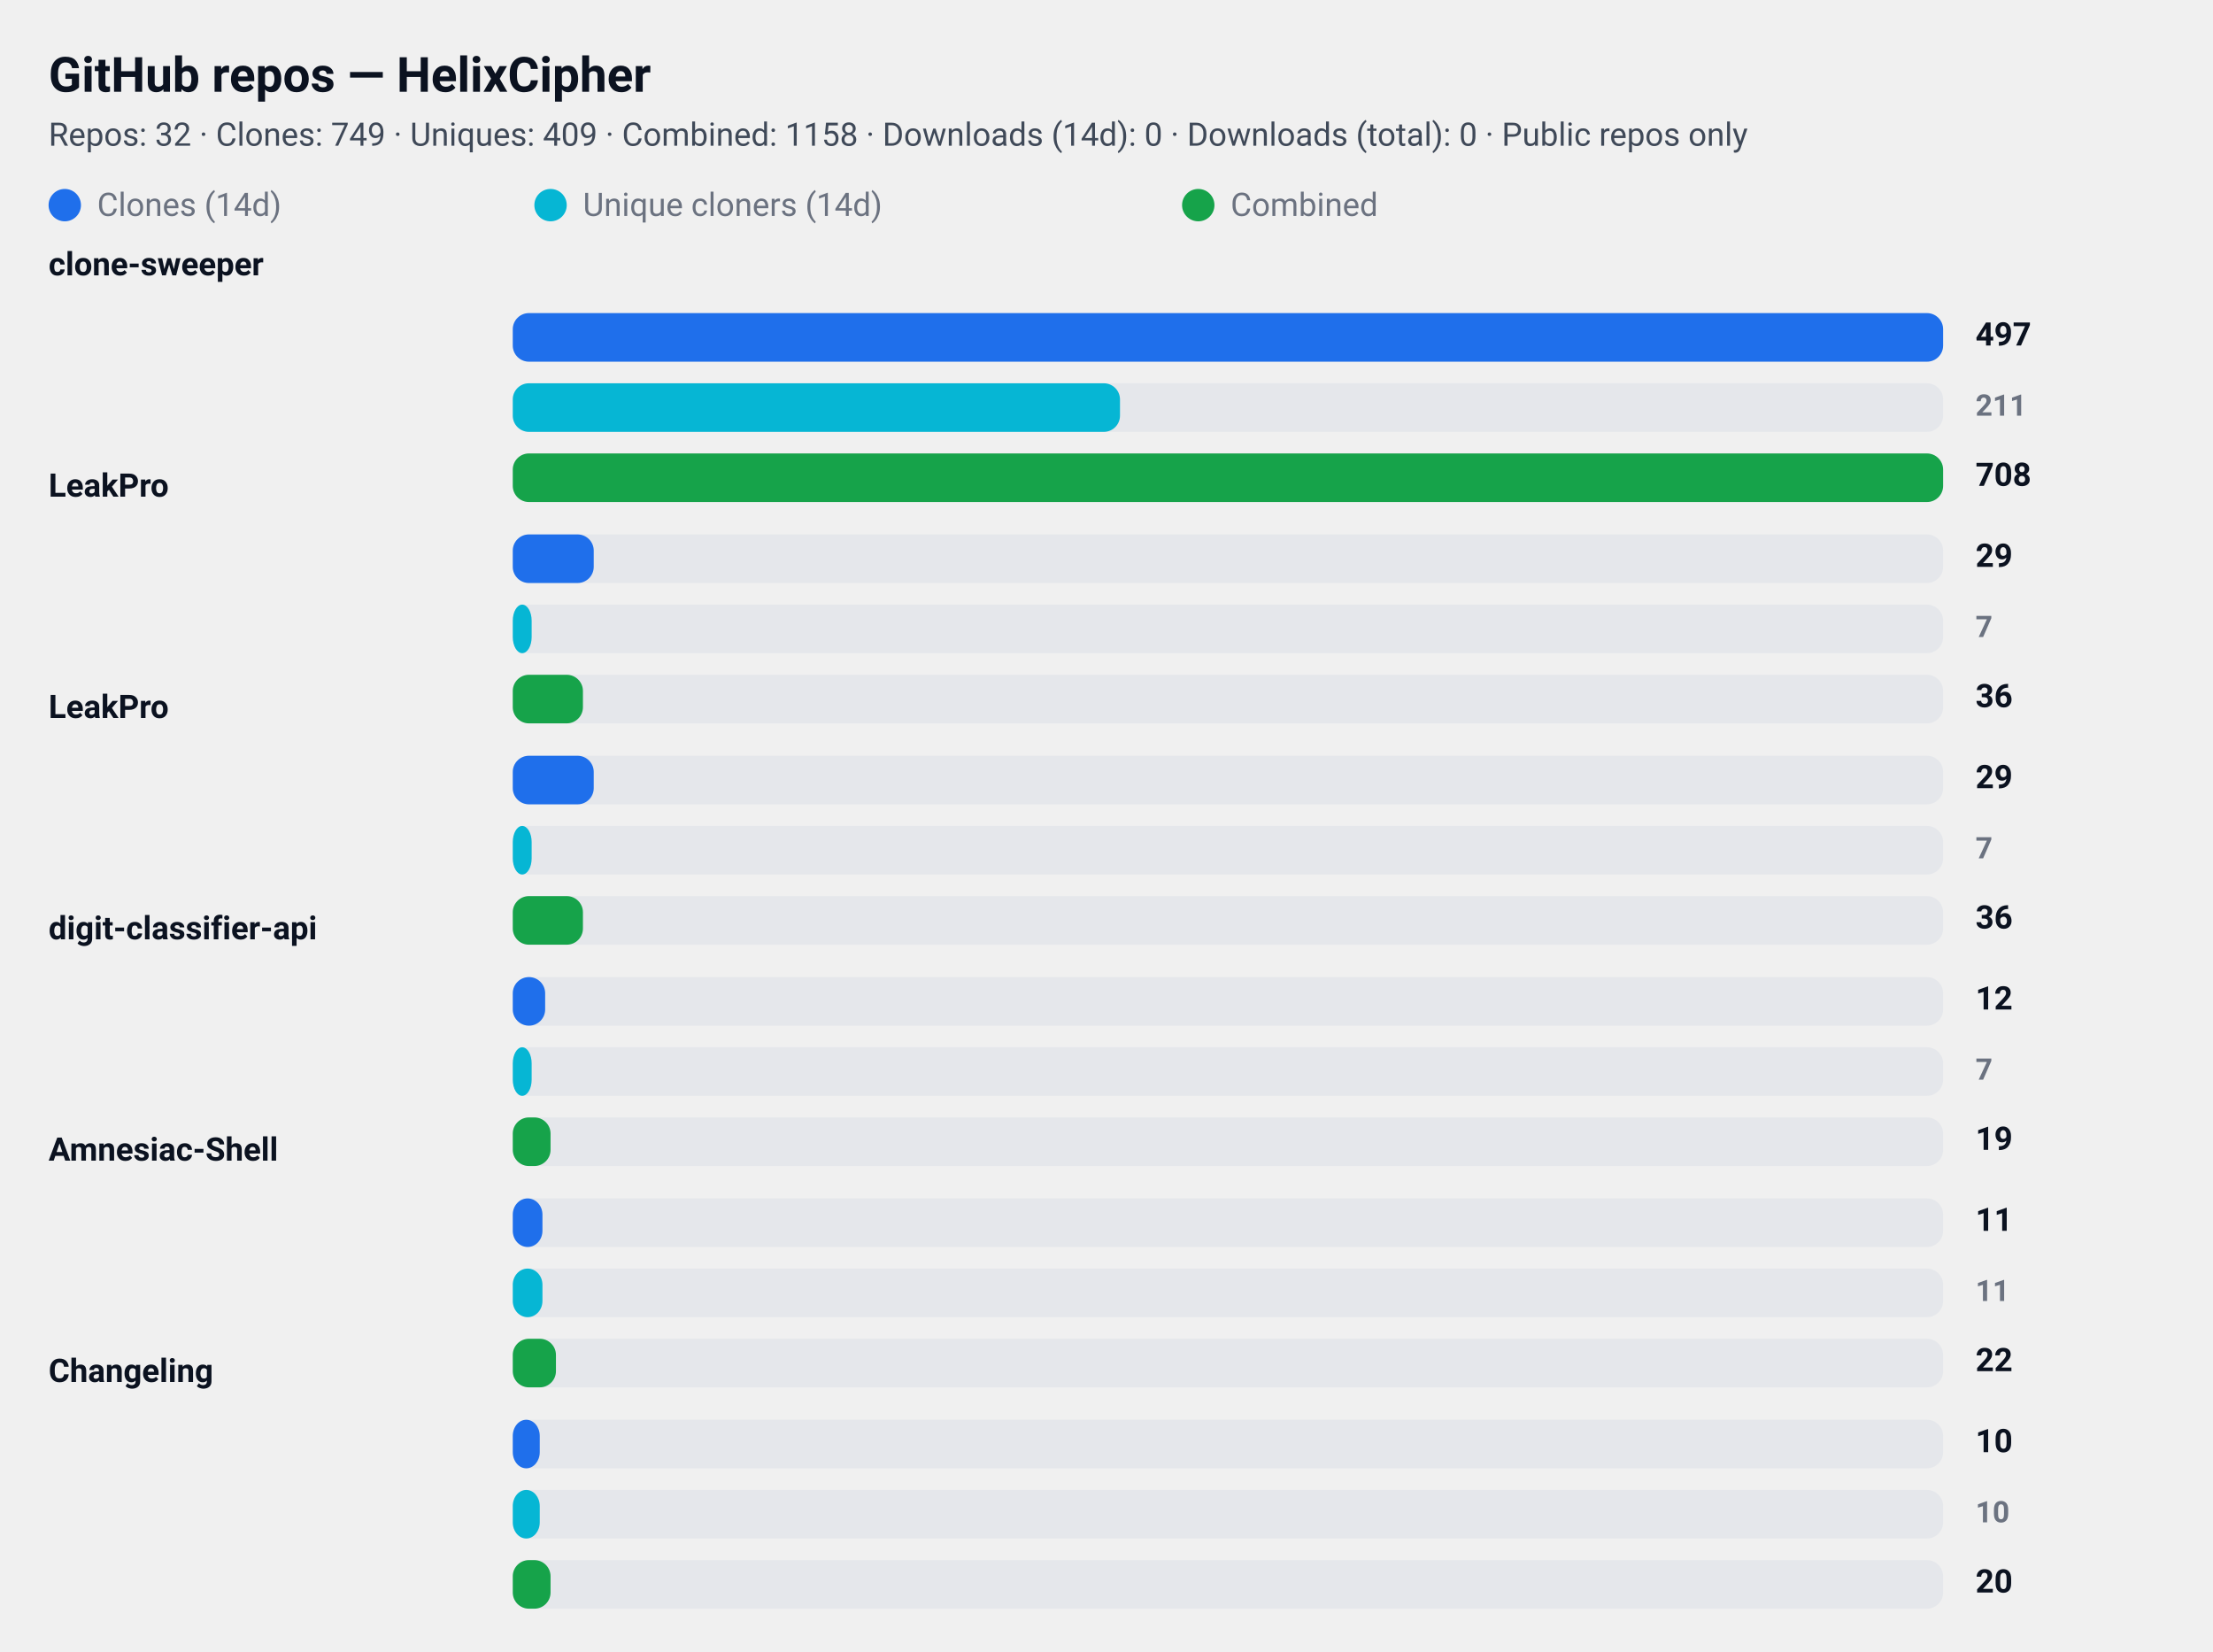
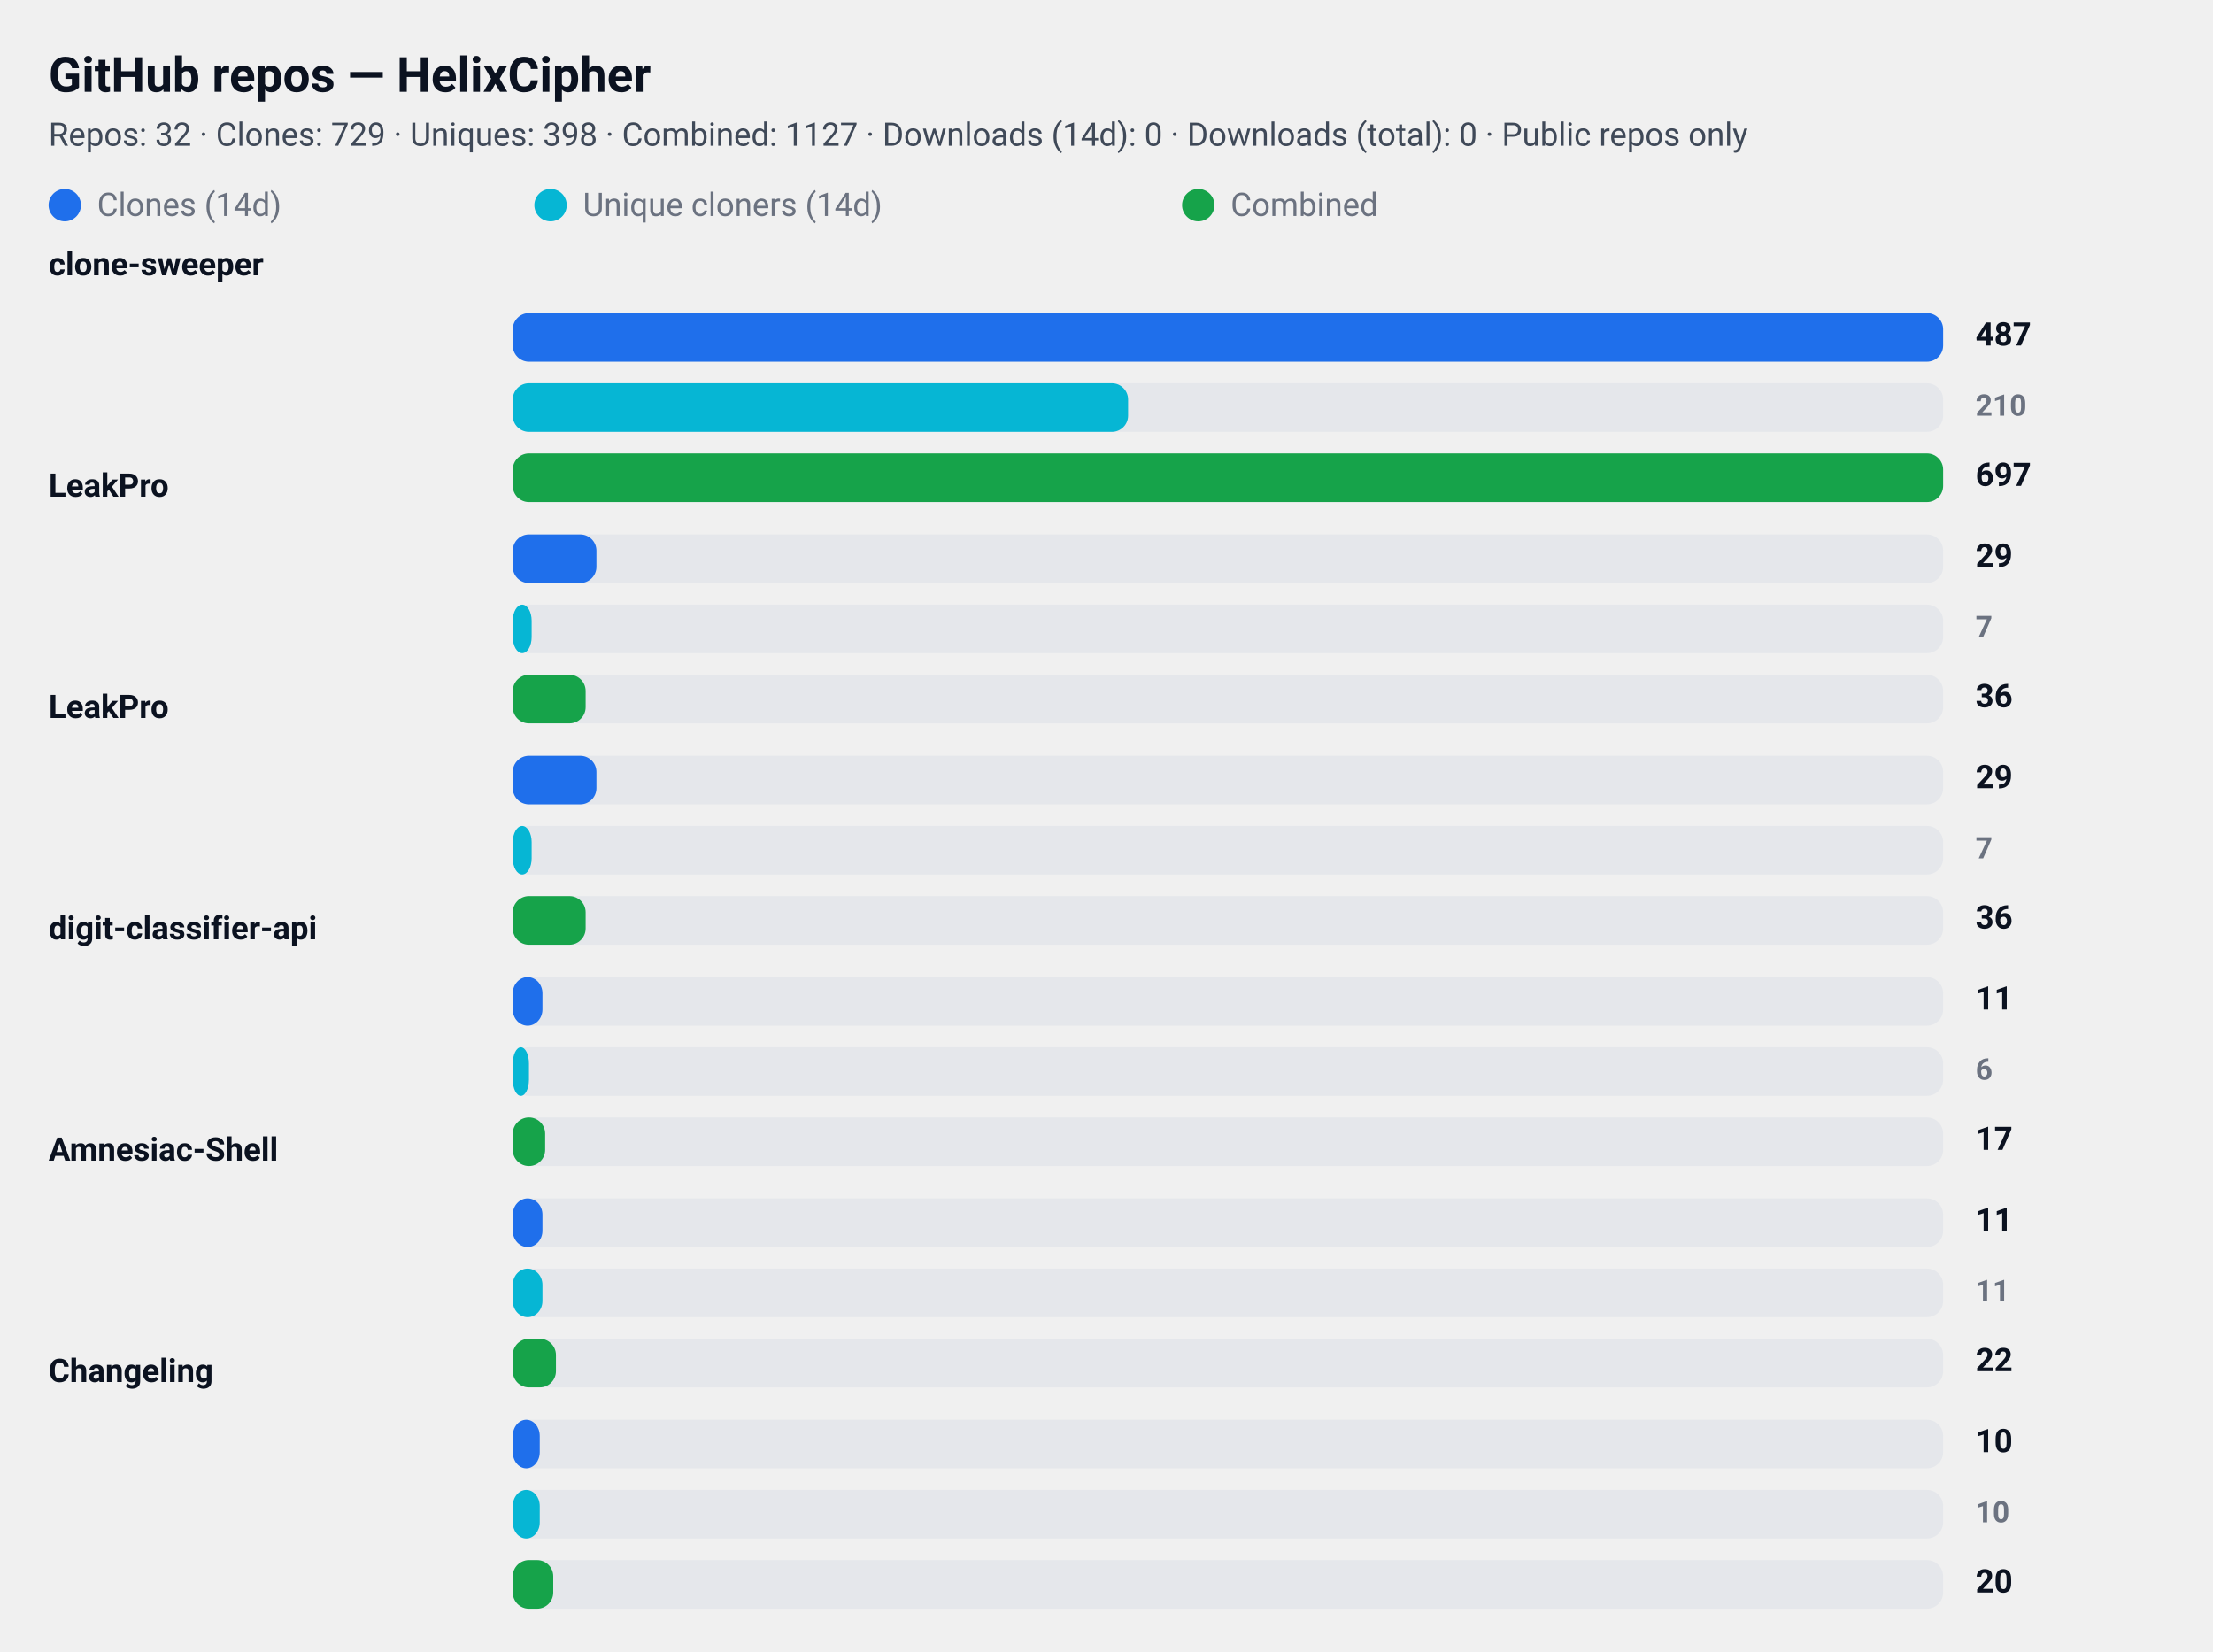
<svg xmlns="http://www.w3.org/2000/svg" width="820" height="612" viewBox="0 0 820 612" role="img" aria-label="GitHub repository clone statistics">
  <style>
  .card  { font-family: "Segoe UI", Roboto, "Helvetica Neue", Arial, sans-serif; }
  .title { font-weight: 700; font-size: 18px; fill: #0b1220; }
  .meta  { font-weight: 400; font-size: 12px; fill: #374151; opacity: 0.95; }
  .label { font-weight: 600; font-size: 12px; fill: #0b1220; }
  .count { font-weight: 700; font-size: 12px; fill: #0b1220; text-anchor: start; }
  .count-small { font-weight: 600; font-size: 11px; fill:#6b7280; text-anchor: start; }
  .muted { font-size:12px; fill:#6b7280; }

  .bar-clone { fill: #1f6feb; rx:6; }
  .bar-uniq  { fill: #06b6d4; rx:6; }
  .bar-comb  { fill: #16a34a; rx:6; }

  .bar-bg { fill: #e5e7eb; rx:6; }
  @media (prefers-color-scheme: dark) {
    .title, .meta, .label, .count, .count-small, .muted { fill: #ffffff; }
    .meta, .count-small { opacity: 0.9; }
  }
</style>
  <rect x="0" y="0" width="820" height="612" rx="12" fill="transparent" />
  <text x="18" y="34" class="title card">GitHub repos — HelixCipher</text>
-   <text x="18" y="54" class="meta card">Repos: 32 · Clones: 749 · Uniques: 409 · Combined: 1158 · Downloads (14d): 0 · Downloads (total): 0 · Public repos only</text>
+   <text x="18" y="54" class="meta card">Repos: 32 · Clones: 729 · Uniques: 398 · Combined: 1127 · Downloads (14d): 0 · Downloads (total): 0 · Public repos only</text>
  <g id="legend">
    <rect x="18" y="70" width="12" height="12" class="bar-clone" />
    <text x="36" y="80" class="muted card">Clones (14d)</text>
    <rect x="198" y="70" width="12" height="12" class="bar-uniq" />
    <text x="216" y="80" class="muted card">Unique cloners (14d)</text>
    <rect x="438" y="70" width="12" height="12" class="bar-comb" />
    <text x="456" y="80" class="muted card">Combined</text>
  </g>
  <text x="18" y="102" class="label card">clone-sweeper</text>
  <rect x="190" y="116" width="530" height="18" class="bar-bg" />
  <rect x="190" y="116" width="530" height="18" class="bar-clone" />
-   <text x="732" y="128" class="count card">497</text>
+   <text x="732" y="128" class="count card">487</text>
  <rect x="190" y="142" width="530" height="18" class="bar-bg" />
-   <rect x="190" y="142" width="225" height="18" class="bar-uniq" />
-   <text x="732" y="154" class="count-small card">211</text>
+   <rect x="190" y="142" width="228" height="18" class="bar-uniq" />
+   <text x="732" y="154" class="count-small card">210</text>
  <rect x="190" y="168" width="530" height="18" class="bar-bg" />
  <rect x="190" y="168" width="530" height="18" class="bar-comb" />
-   <text x="732" y="180" class="count card">708</text>
+   <text x="732" y="180" class="count card">697</text>
  <text x="18" y="184" class="label card">LeakPro</text>
  <rect x="190" y="198" width="530" height="18" class="bar-bg" />
-   <rect x="190" y="198" width="30" height="18" class="bar-clone" />
+   <rect x="190" y="198" width="31" height="18" class="bar-clone" />
  <text x="732" y="210" class="count card">29</text>
  <rect x="190" y="224" width="530" height="18" class="bar-bg" />
  <rect x="190" y="224" width="7" height="18" class="bar-uniq" />
  <text x="732" y="236" class="count-small card">7</text>
  <rect x="190" y="250" width="530" height="18" class="bar-bg" />
-   <rect x="190" y="250" width="26" height="18" class="bar-comb" />
+   <rect x="190" y="250" width="27" height="18" class="bar-comb" />
  <text x="732" y="262" class="count card">36</text>
  <text x="18" y="266" class="label card">LeakPro</text>
  <rect x="190" y="280" width="530" height="18" class="bar-bg" />
-   <rect x="190" y="280" width="30" height="18" class="bar-clone" />
+   <rect x="190" y="280" width="31" height="18" class="bar-clone" />
  <text x="732" y="292" class="count card">29</text>
  <rect x="190" y="306" width="530" height="18" class="bar-bg" />
  <rect x="190" y="306" width="7" height="18" class="bar-uniq" />
  <text x="732" y="318" class="count-small card">7</text>
  <rect x="190" y="332" width="530" height="18" class="bar-bg" />
-   <rect x="190" y="332" width="26" height="18" class="bar-comb" />
+   <rect x="190" y="332" width="27" height="18" class="bar-comb" />
  <text x="732" y="344" class="count card">36</text>
  <text x="18" y="348" class="label card">digit-classifier-api</text>
  <rect x="190" y="362" width="530" height="18" class="bar-bg" />
-   <rect x="190" y="362" width="12" height="18" class="bar-clone" />
-   <text x="732" y="374" class="count card">12</text>
+   <rect x="190" y="362" width="11" height="18" class="bar-clone" />
+   <text x="732" y="374" class="count card">11</text>
  <rect x="190" y="388" width="530" height="18" class="bar-bg" />
-   <rect x="190" y="388" width="7" height="18" class="bar-uniq" />
-   <text x="732" y="400" class="count-small card">7</text>
+   <rect x="190" y="388" width="6" height="18" class="bar-uniq" />
+   <text x="732" y="400" class="count-small card">6</text>
  <rect x="190" y="414" width="530" height="18" class="bar-bg" />
-   <rect x="190" y="414" width="14" height="18" class="bar-comb" />
-   <text x="732" y="426" class="count card">19</text>
+   <rect x="190" y="414" width="12" height="18" class="bar-comb" />
+   <text x="732" y="426" class="count card">17</text>
  <text x="18" y="430" class="label card">Amnesiac-Shell</text>
  <rect x="190" y="444" width="530" height="18" class="bar-bg" />
  <rect x="190" y="444" width="11" height="18" class="bar-clone" />
  <text x="732" y="456" class="count card">11</text>
  <rect x="190" y="470" width="530" height="18" class="bar-bg" />
  <rect x="190" y="470" width="11" height="18" class="bar-uniq" />
  <text x="732" y="482" class="count-small card">11</text>
  <rect x="190" y="496" width="530" height="18" class="bar-bg" />
  <rect x="190" y="496" width="16" height="18" class="bar-comb" />
  <text x="732" y="508" class="count card">22</text>
  <text x="18" y="512" class="label card">Changeling</text>
  <rect x="190" y="526" width="530" height="18" class="bar-bg" />
  <rect x="190" y="526" width="10" height="18" class="bar-clone" />
  <text x="732" y="538" class="count card">10</text>
  <rect x="190" y="552" width="530" height="18" class="bar-bg" />
  <rect x="190" y="552" width="10" height="18" class="bar-uniq" />
  <text x="732" y="564" class="count-small card">10</text>
  <rect x="190" y="578" width="530" height="18" class="bar-bg" />
-   <rect x="190" y="578" width="14" height="18" class="bar-comb" />
+   <rect x="190" y="578" width="15" height="18" class="bar-comb" />
  <text x="732" y="590" class="count card">20</text>
</svg>
